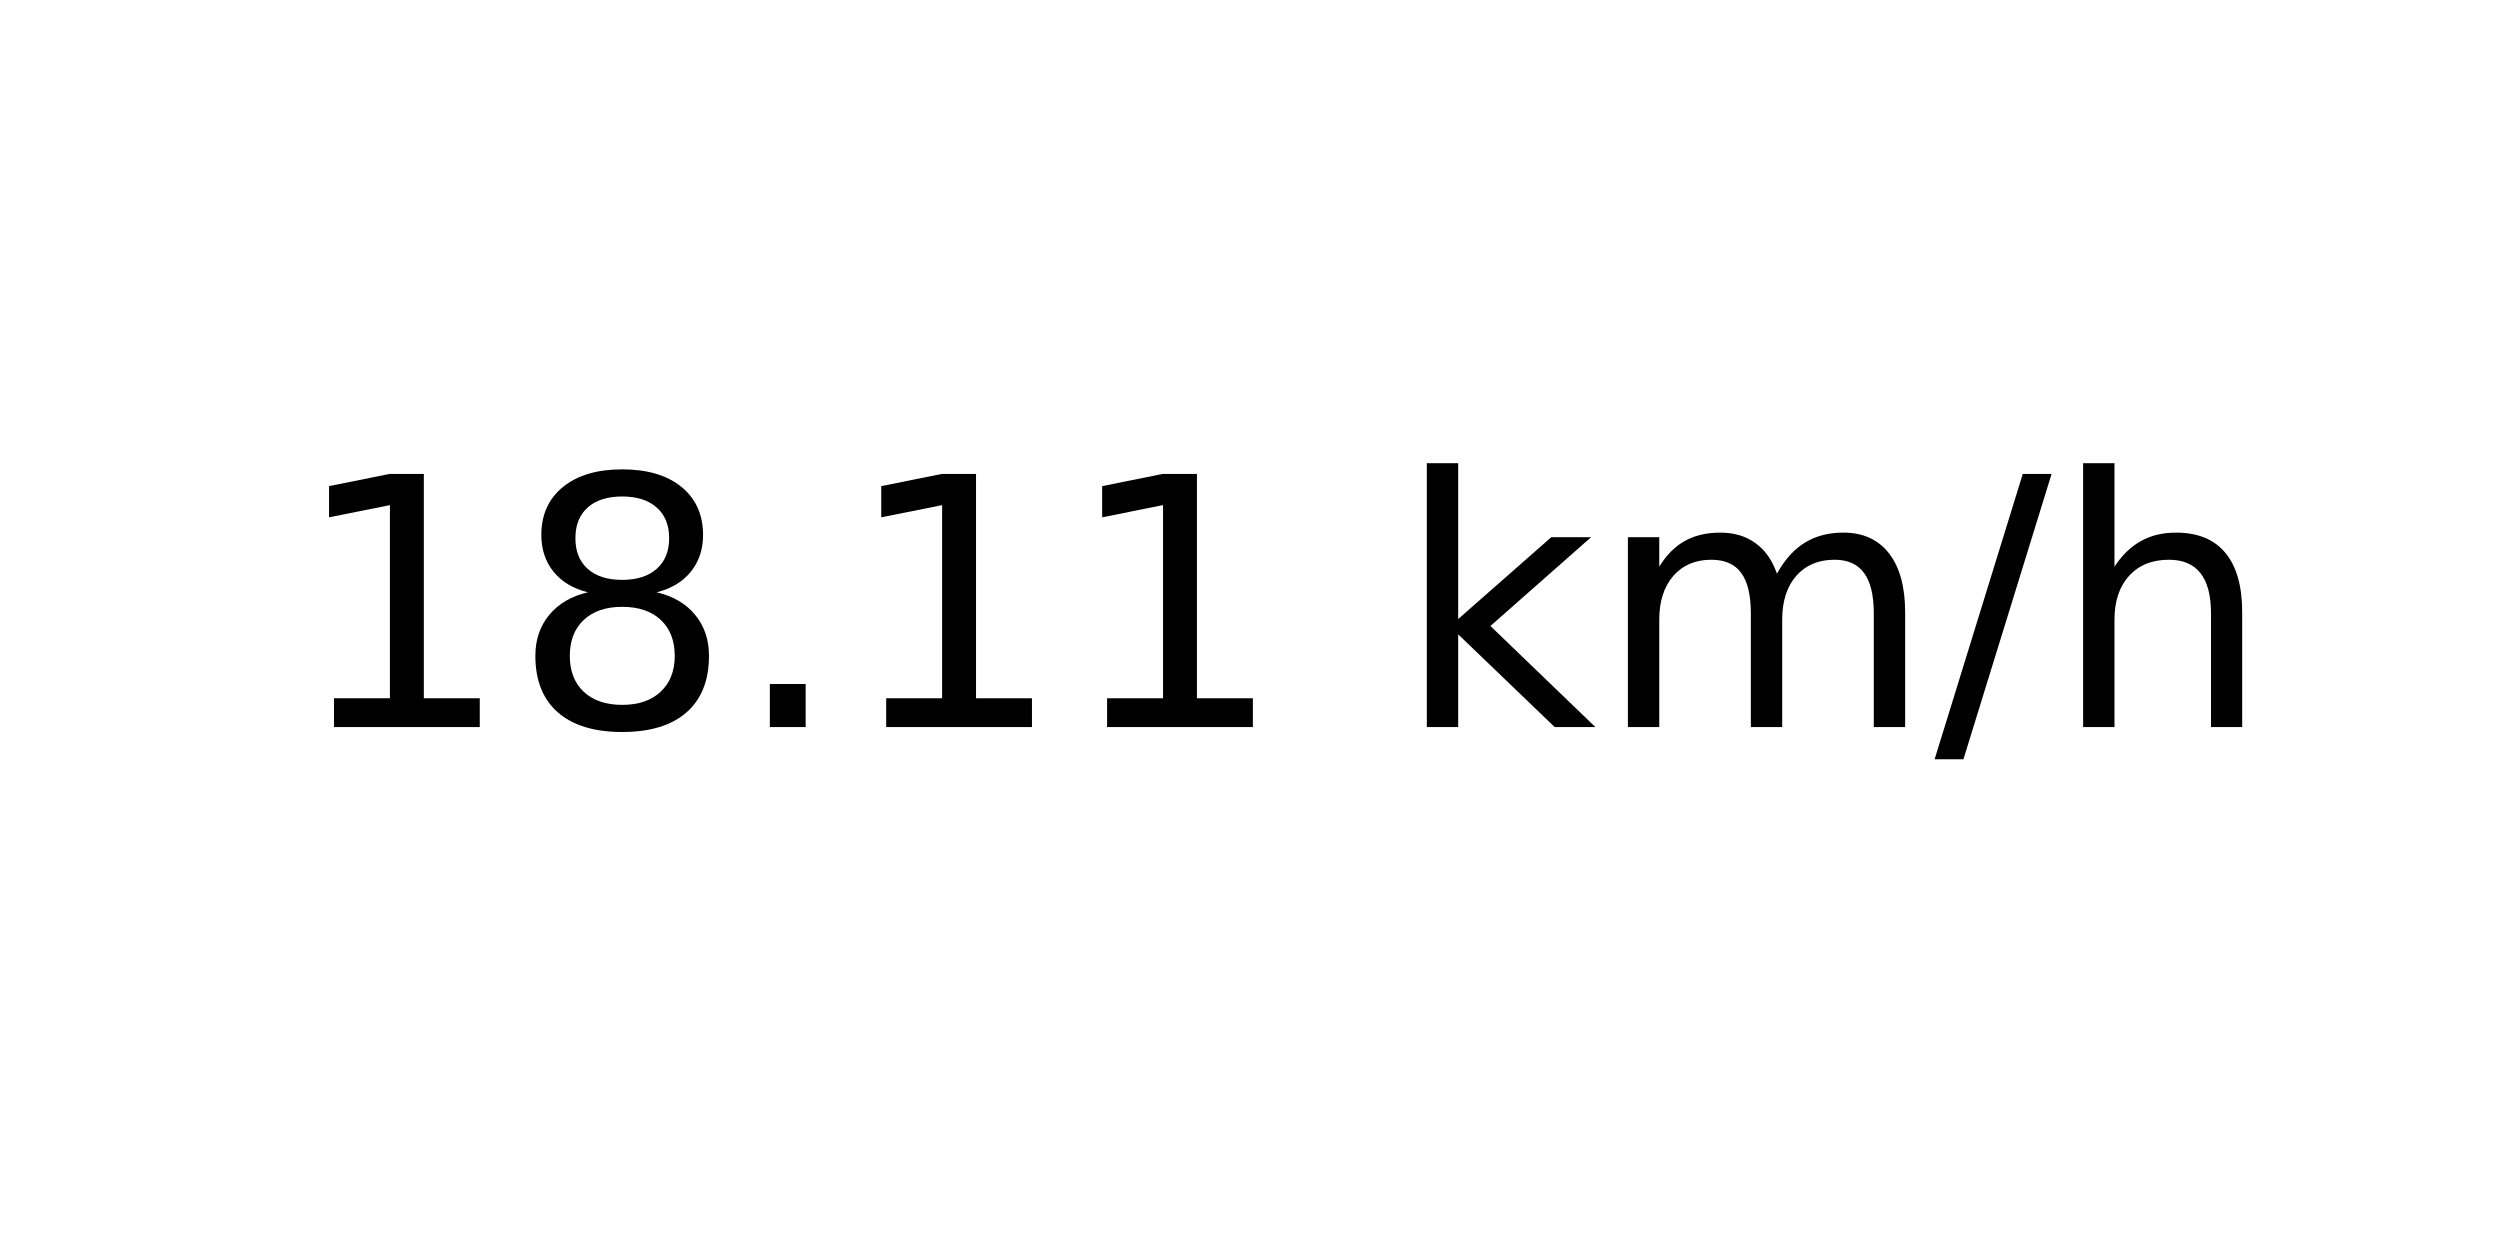
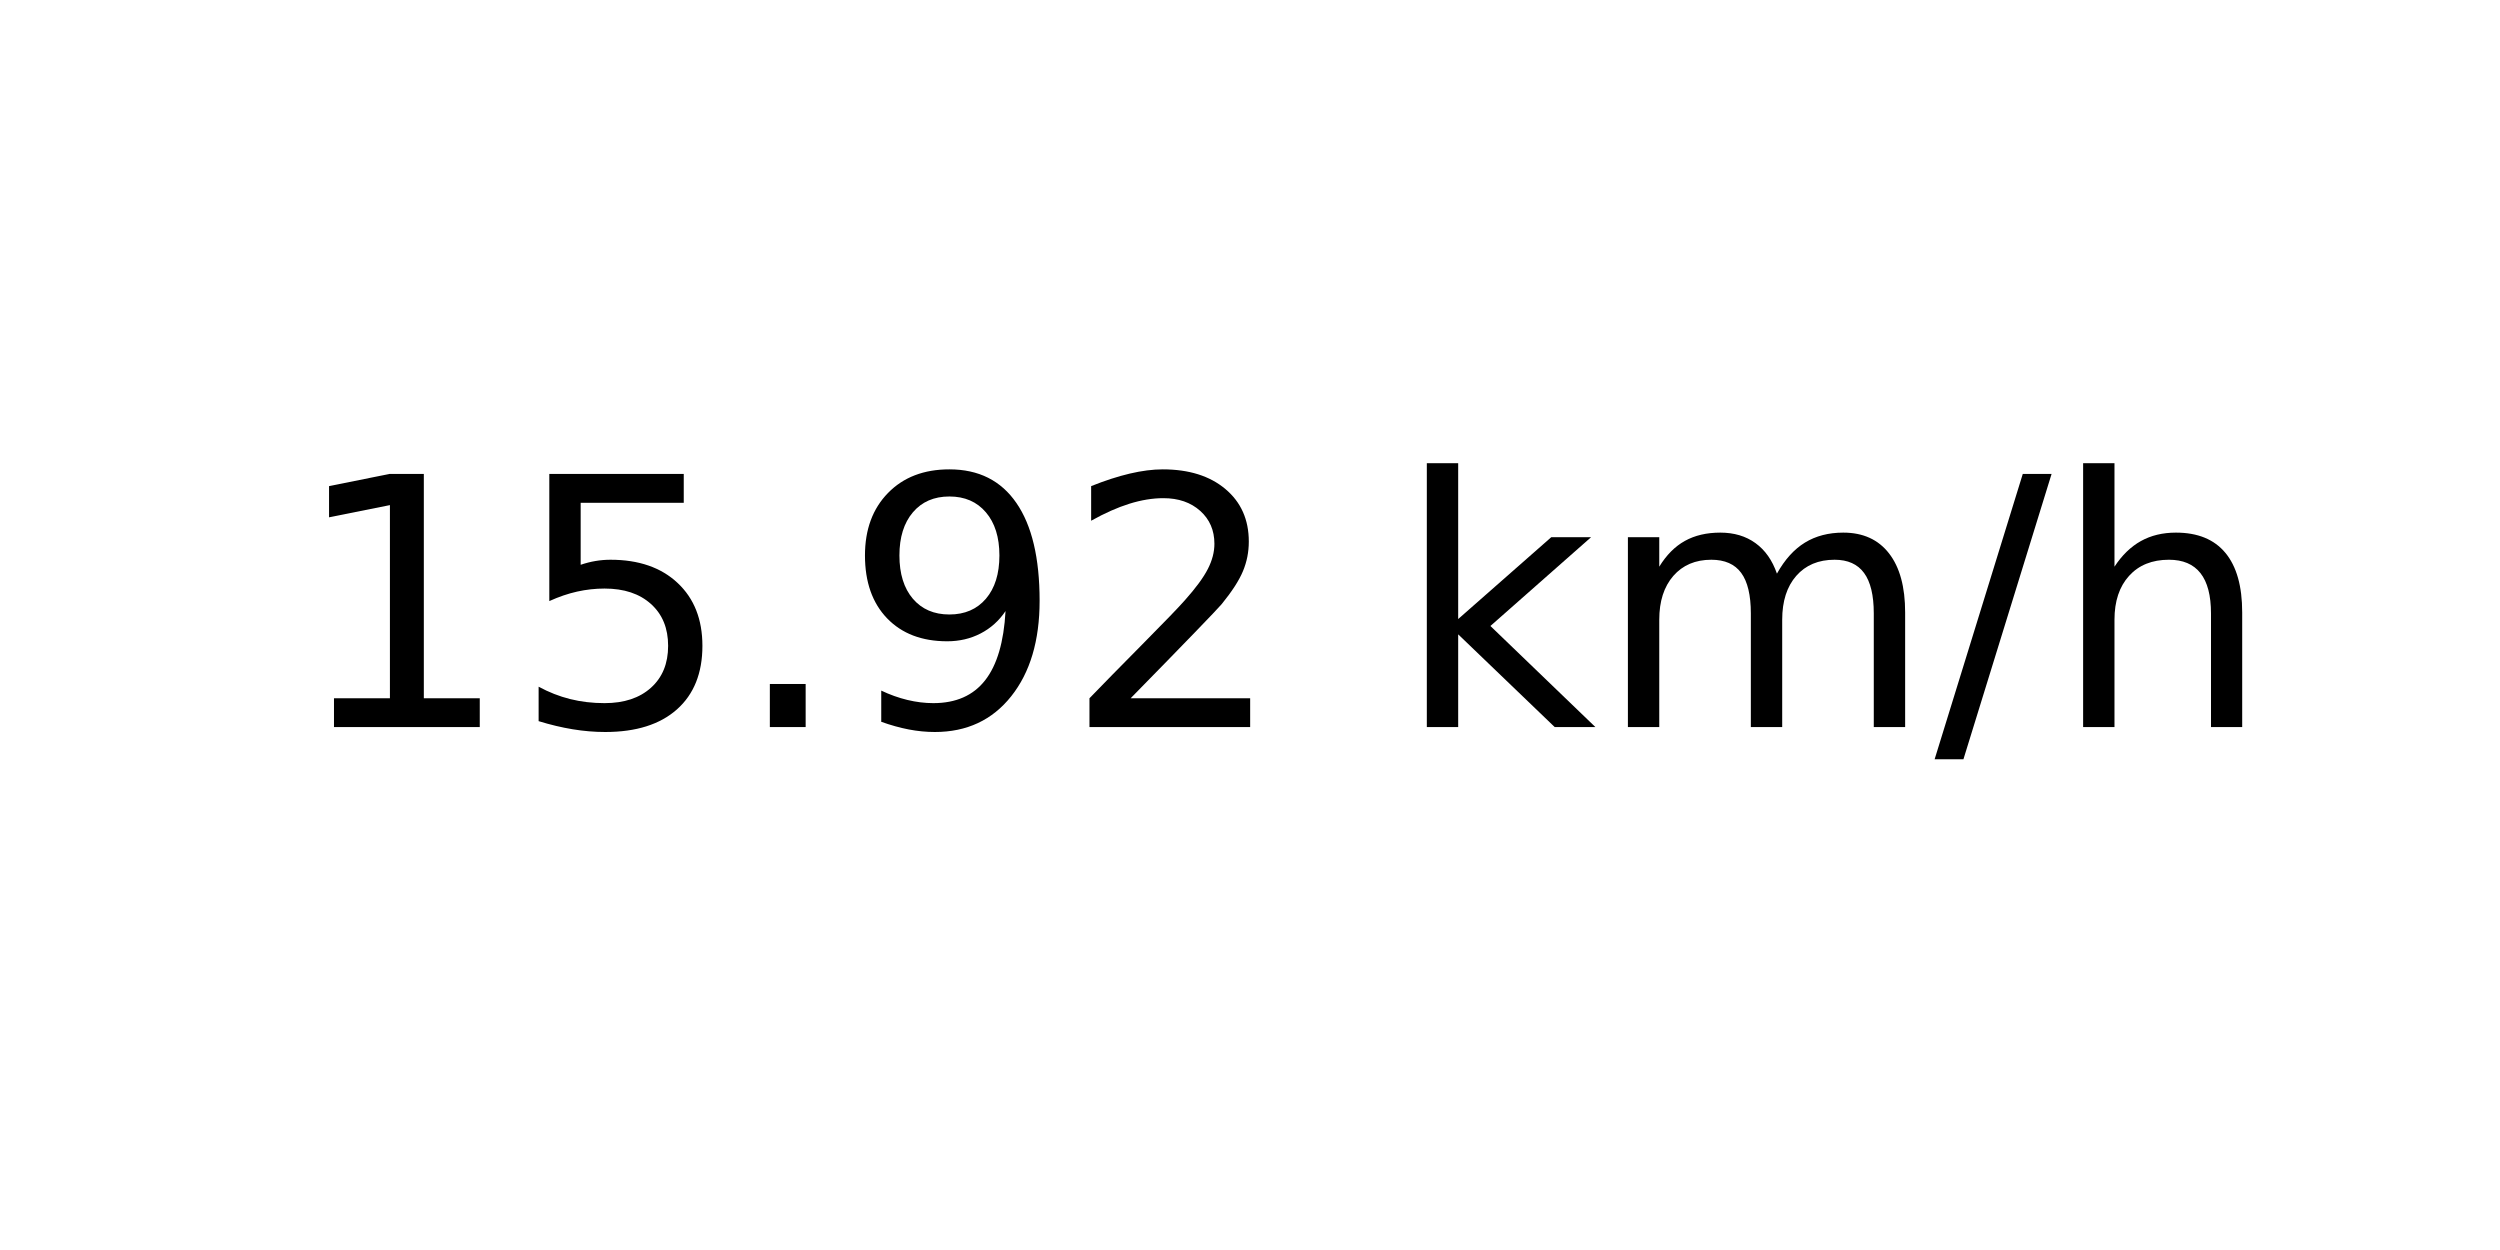
<svg xmlns="http://www.w3.org/2000/svg" xmlns:xlink="http://www.w3.org/1999/xlink" width="72pt" height="36pt" viewBox="0 0 72 36" version="1.1">
  <defs>
    <style type="text/css">*{stroke-linejoin: round; stroke-linecap: butt}</style>
  </defs>
  <g id="figure_1">
    <g id="axes_1">
      <g id="text_1">
        <g transform="translate(8.378125 20.93937) scale(0.1 -0.1)">
          <defs>
            <path id="DejaVuSans-31" d="M 794 531  L 1825 531  L 1825 4091  L 703 3866  L 703 4441  L 1819 4666  L 2450 4666  L 2450 531  L 3481 531  L 3481 0  L 794 0  L 794 531  z " transform="scale(0.015625)" />
-             <path id="DejaVuSans-38" d="M 2034 2216  Q 1584 2216 1326 1975  Q 1069 1734 1069 1313  Q 1069 891 1326 650  Q 1584 409 2034 409  Q 2484 409 2743 651  Q 3003 894 3003 1313  Q 3003 1734 2745 1975  Q 2488 2216 2034 2216  z M 1403 2484  Q 997 2584 770 2862  Q 544 3141 544 3541  Q 544 4100 942 4425  Q 1341 4750 2034 4750  Q 2731 4750 3128 4425  Q 3525 4100 3525 3541  Q 3525 3141 3298 2862  Q 3072 2584 2669 2484  Q 3125 2378 3379 2068  Q 3634 1759 3634 1313  Q 3634 634 3220 271  Q 2806 -91 2034 -91  Q 1263 -91 848 271  Q 434 634 434 1313  Q 434 1759 690 2068  Q 947 2378 1403 2484  z M 1172 3481  Q 1172 3119 1398 2916  Q 1625 2713 2034 2713  Q 2441 2713 2670 2916  Q 2900 3119 2900 3481  Q 2900 3844 2670 4047  Q 2441 4250 2034 4250  Q 1625 4250 1398 4047  Q 1172 3844 1172 3481  z " transform="scale(0.015625)" />
+             <path id="DejaVuSans-35" d="M 691 4666  L 3169 4666  L 3169 4134  L 1269 4134  L 1269 2991  Q 1406 3038 1543 3061  Q 1681 3084 1819 3084  Q 2600 3084 3056 2656  Q 3513 2228 3513 1497  Q 3513 744 3044 326  Q 2575 -91 1722 -91  Q 1428 -91 1123 -41  Q 819 9 494 109  L 494 744  Q 775 591 1075 516  Q 1375 441 1709 441  Q 2250 441 2565 725  Q 2881 1009 2881 1497  Q 2881 1984 2565 2268  Q 2250 2553 1709 2553  Q 1456 2553 1204 2497  Q 953 2441 691 2322  L 691 4666  z " transform="scale(0.015625)" />
            <path id="DejaVuSans-2e" d="M 684 794  L 1344 794  L 1344 0  L 684 0  L 684 794  z " transform="scale(0.015625)" />
+             <path id="DejaVuSans-39" d="M 703 97  L 703 672  Q 941 559 1184 500  Q 1428 441 1663 441  Q 2288 441 2617 861  Q 2947 1281 2994 2138  Q 2813 1869 2534 1725  Q 2256 1581 1919 1581  Q 1219 1581 811 2004  Q 403 2428 403 3163  Q 403 3881 828 4315  Q 1253 4750 1959 4750  Q 2769 4750 3195 4129  Q 3622 3509 3622 2328  Q 3622 1225 3098 567  Q 2575 -91 1691 -91  Q 1453 -91 1209 -44  Q 966 3 703 97  z M 1959 2075  Q 2384 2075 2632 2365  Q 2881 2656 2881 3163  Q 2881 3666 2632 3958  Q 2384 4250 1959 4250  Q 1534 4250 1286 3958  Q 1038 3666 1038 3163  Q 1038 2656 1286 2365  Q 1534 2075 1959 2075  z " transform="scale(0.015625)" />
+             <path id="DejaVuSans-32" d="M 1228 531  L 3431 531  L 3431 0  L 469 0  L 469 531  Q 828 903 1448 1529  Q 2069 2156 2228 2338  Q 2531 2678 2651 2914  Q 2772 3150 2772 3378  Q 2772 3750 2511 3984  Q 2250 4219 1831 4219  Q 1534 4219 1204 4116  Q 875 4013 500 3803  L 500 4441  Q 881 4594 1212 4672  Q 1544 4750 1819 4750  Q 2544 4750 2975 4387  Q 3406 4025 3406 3419  Q 3406 3131 3298 2873  Q 3191 2616 2906 2266  Q 2828 2175 2409 1742  Q 1991 1309 1228 531  z " transform="scale(0.015625)" />
            <path id="DejaVuSans-20" transform="scale(0.015625)" />
            <path id="DejaVuSans-6b" d="M 581 4863  L 1159 4863  L 1159 1991  L 2875 3500  L 3609 3500  L 1753 1863  L 3688 0  L 2938 0  L 1159 1709  L 1159 0  L 581 0  L 581 4863  z " transform="scale(0.015625)" />
            <path id="DejaVuSans-6d" d="M 3328 2828  Q 3544 3216 3844 3400  Q 4144 3584 4550 3584  Q 5097 3584 5394 3201  Q 5691 2819 5691 2113  L 5691 0  L 5113 0  L 5113 2094  Q 5113 2597 4934 2840  Q 4756 3084 4391 3084  Q 3944 3084 3684 2787  Q 3425 2491 3425 1978  L 3425 0  L 2847 0  L 2847 2094  Q 2847 2600 2669 2842  Q 2491 3084 2119 3084  Q 1678 3084 1418 2786  Q 1159 2488 1159 1978  L 1159 0  L 581 0  L 581 3500  L 1159 3500  L 1159 2956  Q 1356 3278 1631 3431  Q 1906 3584 2284 3584  Q 2666 3584 2933 3390  Q 3200 3197 3328 2828  z " transform="scale(0.015625)" />
            <path id="DejaVuSans-2f" d="M 1625 4666  L 2156 4666  L 531 -594  L 0 -594  L 1625 4666  z " transform="scale(0.015625)" />
            <path id="DejaVuSans-68" d="M 3513 2113  L 3513 0  L 2938 0  L 2938 2094  Q 2938 2591 2744 2837  Q 2550 3084 2163 3084  Q 1697 3084 1428 2787  Q 1159 2491 1159 1978  L 1159 0  L 581 0  L 581 4863  L 1159 4863  L 1159 2956  Q 1366 3272 1645 3428  Q 1925 3584 2291 3584  Q 2894 3584 3203 3211  Q 3513 2838 3513 2113  z " transform="scale(0.015625)" />
          </defs>
          <use xlink:href="#DejaVuSans-31" />
-           <use xlink:href="#DejaVuSans-38" x="63.623" />
+           <use xlink:href="#DejaVuSans-35" x="63.623" />
          <use xlink:href="#DejaVuSans-2e" x="127.246" />
-           <use xlink:href="#DejaVuSans-31" x="159.033" />
-           <use xlink:href="#DejaVuSans-31" x="222.656" />
+           <use xlink:href="#DejaVuSans-39" x="159.033" />
+           <use xlink:href="#DejaVuSans-32" x="222.656" />
          <use xlink:href="#DejaVuSans-20" x="286.279" />
          <use xlink:href="#DejaVuSans-6b" x="318.066" />
          <use xlink:href="#DejaVuSans-6d" x="375.977" />
          <use xlink:href="#DejaVuSans-2f" x="473.389" />
          <use xlink:href="#DejaVuSans-68" x="507.08" />
        </g>
      </g>
    </g>
  </g>
</svg>
